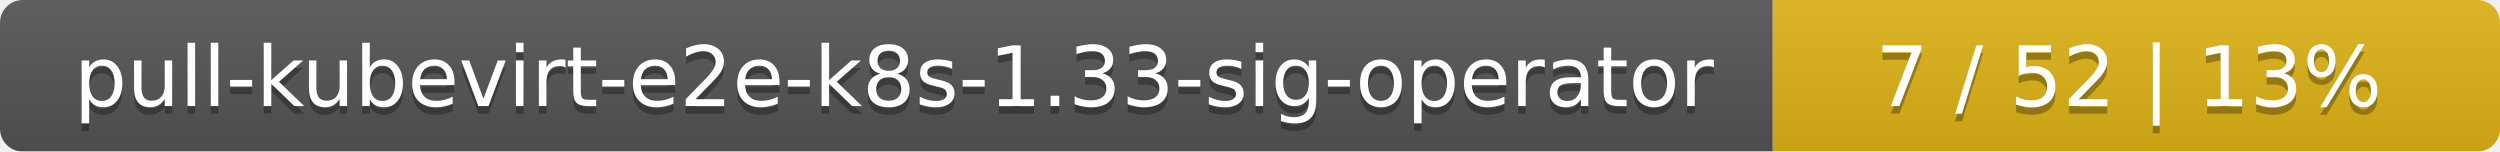
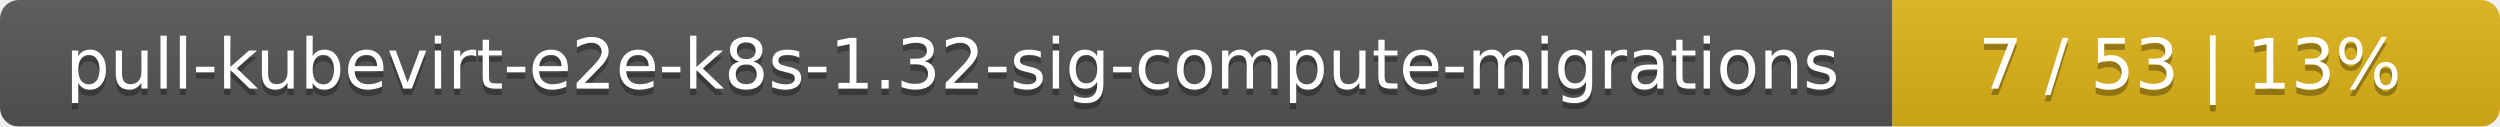
- <svg xmlns="http://www.w3.org/2000/svg" width="330" height="20">
+ <svg xmlns="http://www.w3.org/2000/svg" width="395" height="20">
  <linearGradient id="smooth" x2="0" y2="100%">
    <stop offset="0" stop-color="#bbb" stop-opacity=".1" />
    <stop offset="1" stop-opacity=".1" />
  </linearGradient>
  <mask id="round">
-     <rect width="330" height="20" rx="3" fill="#fff" />
+     <rect width="395" height="20" rx="3" fill="#fff" />
  </mask>
  <g mask="url(#round)">
-     <rect width="234" height="20" fill="#555" />
-     <rect x="234" width="96" height="20" fill="#dfb317" />
-     <rect width="330" height="20" fill="url(#smooth)" />
+     <rect width="299" height="20" fill="#555" />
+     <rect x="299" width="96" height="20" fill="#dfb317" />
+     <rect width="395" height="20" fill="url(#smooth)" />
  </g>
  <g fill="#fff" text-anchor="middle" font-family="DejaVu Sans,Verdana,Geneva,sans-serif" font-size="11">
-     <text x="118" y="15" fill="#010101" fill-opacity=".3">pull-kubevirt-e2e-k8s-1.33-sig-operator</text>
-     <text x="118" y="14">pull-kubevirt-e2e-k8s-1.33-sig-operator</text>
-     <text x="281" y="15" fill="#010101" fill-opacity=".3">7 / 52    |    13%</text>
-     <text x="281" y="14">7 / 52    |    13%</text>
+     <text x="150.5" y="15" fill="#010101" fill-opacity=".3">pull-kubevirt-e2e-k8s-1.32-sig-compute-migrations</text>
+     <text x="150.5" y="14">pull-kubevirt-e2e-k8s-1.32-sig-compute-migrations</text>
+     <text x="346" y="15" fill="#010101" fill-opacity=".3">7 / 53    |    13%</text>
+     <text x="346" y="14">7 / 53    |    13%</text>
  </g>
</svg>
